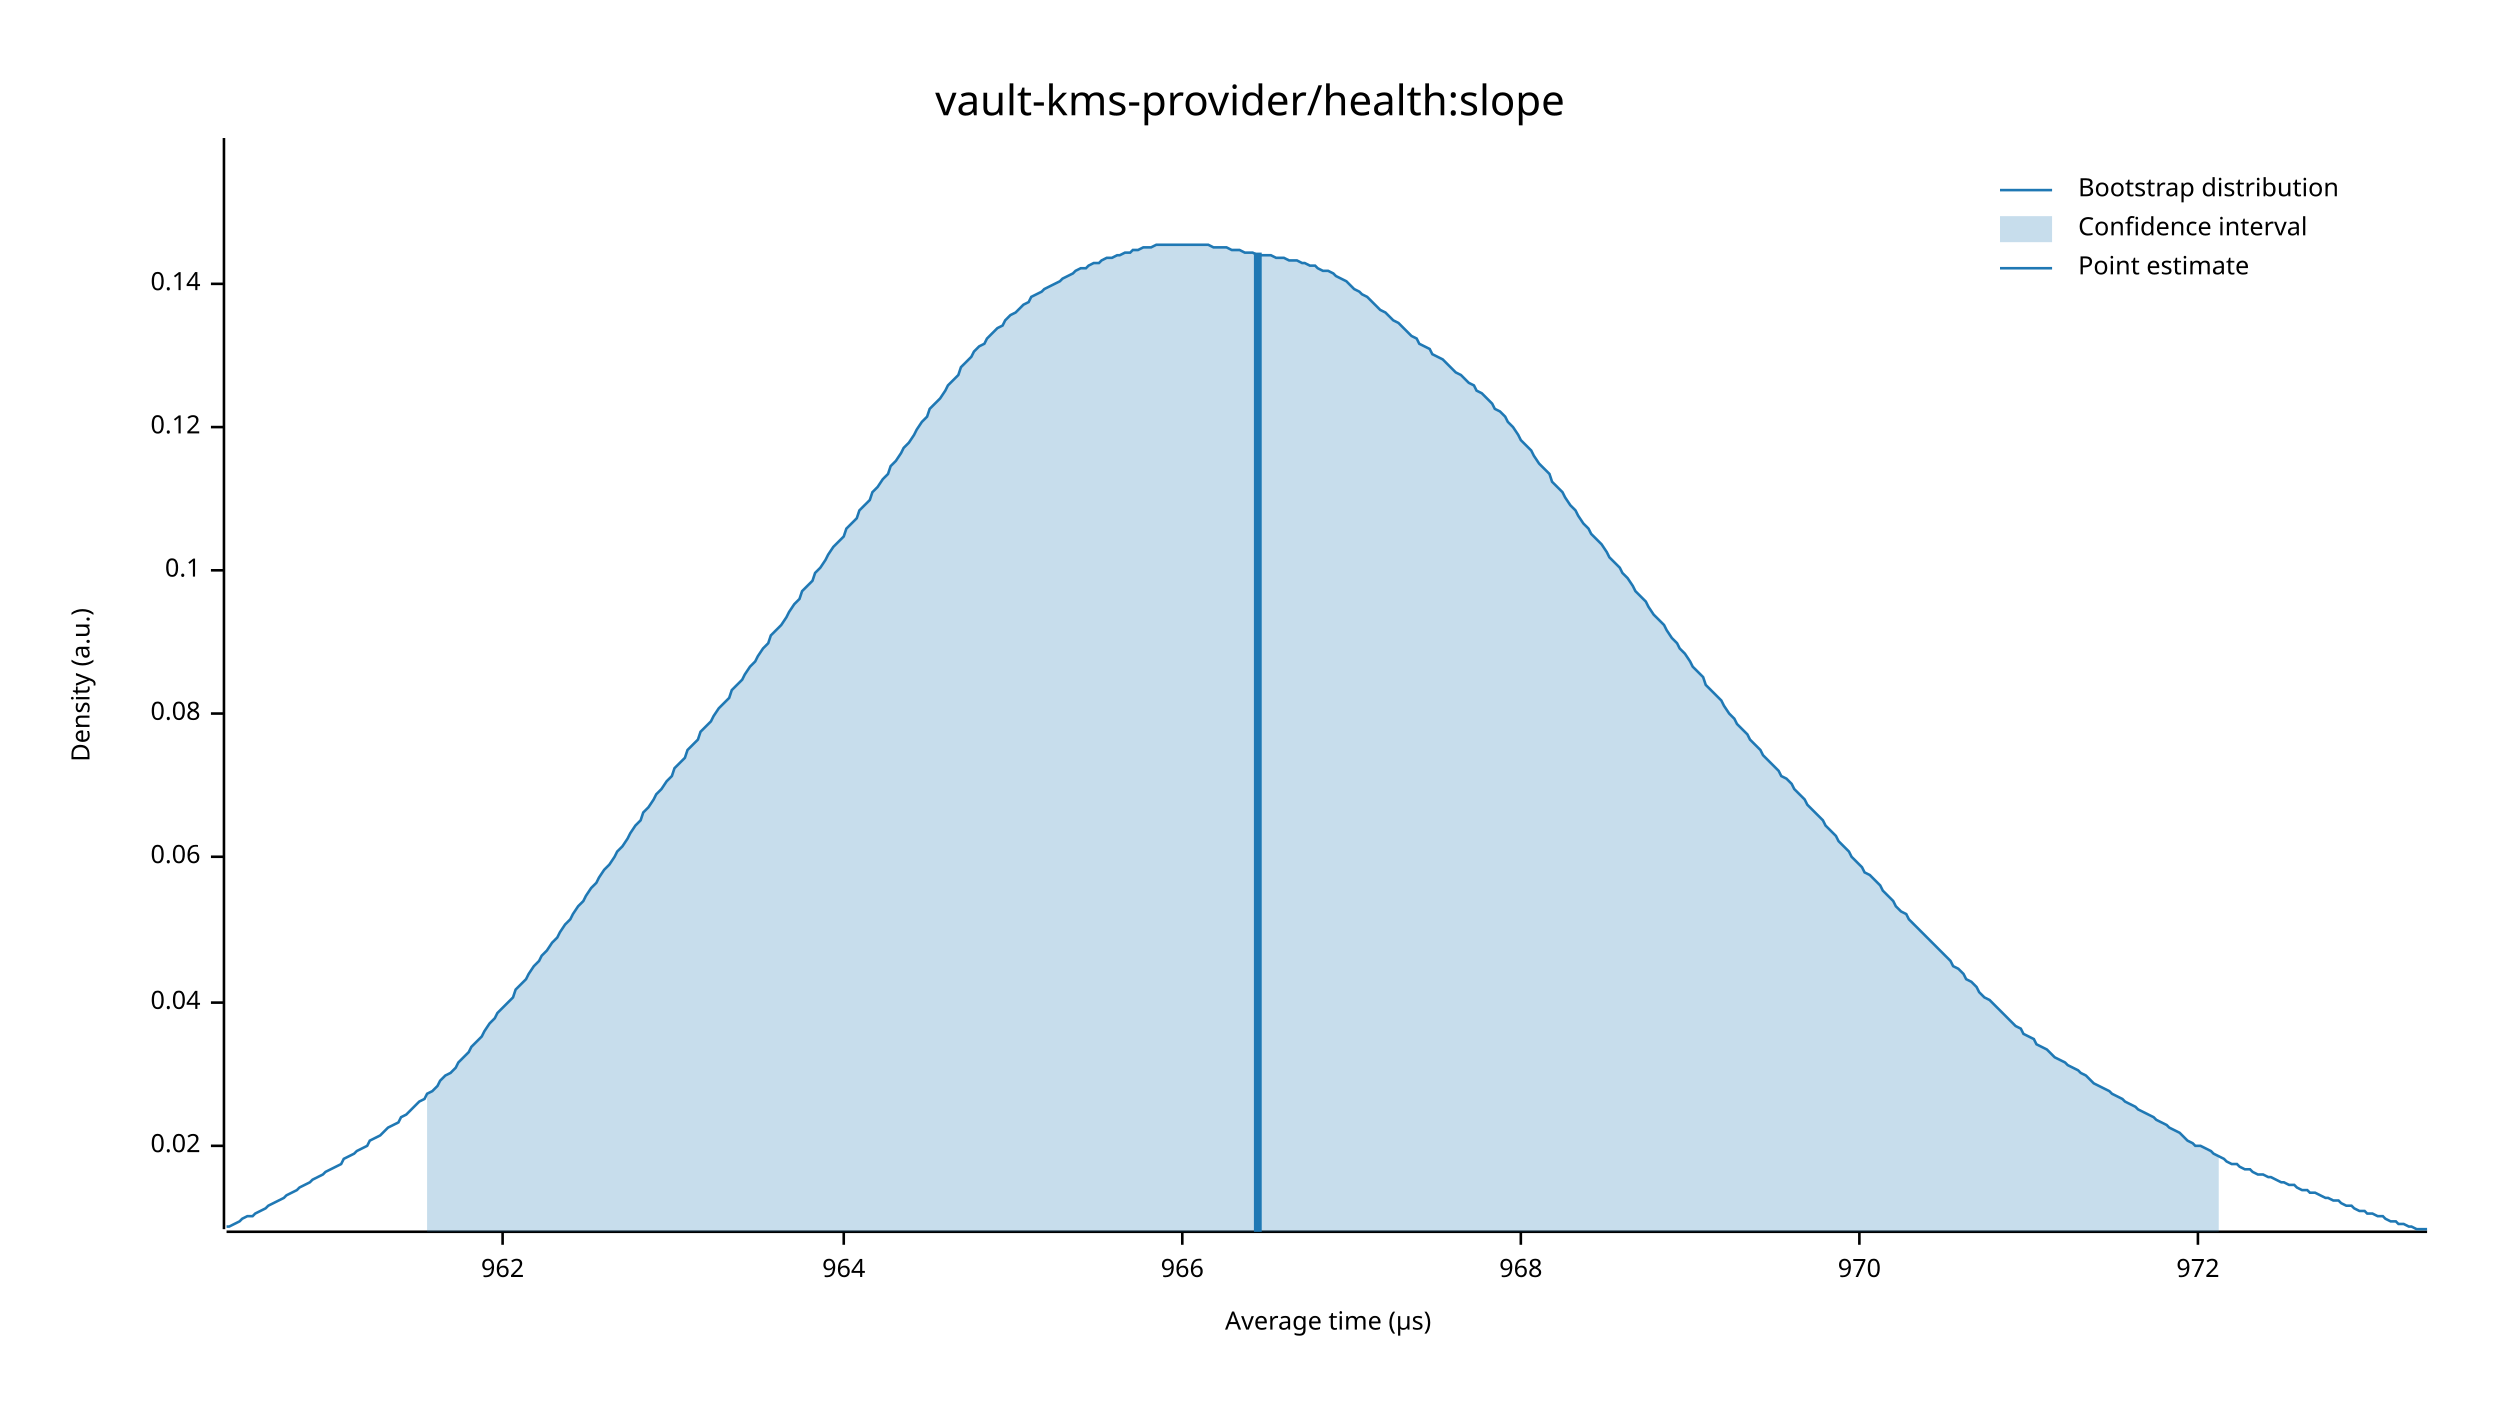
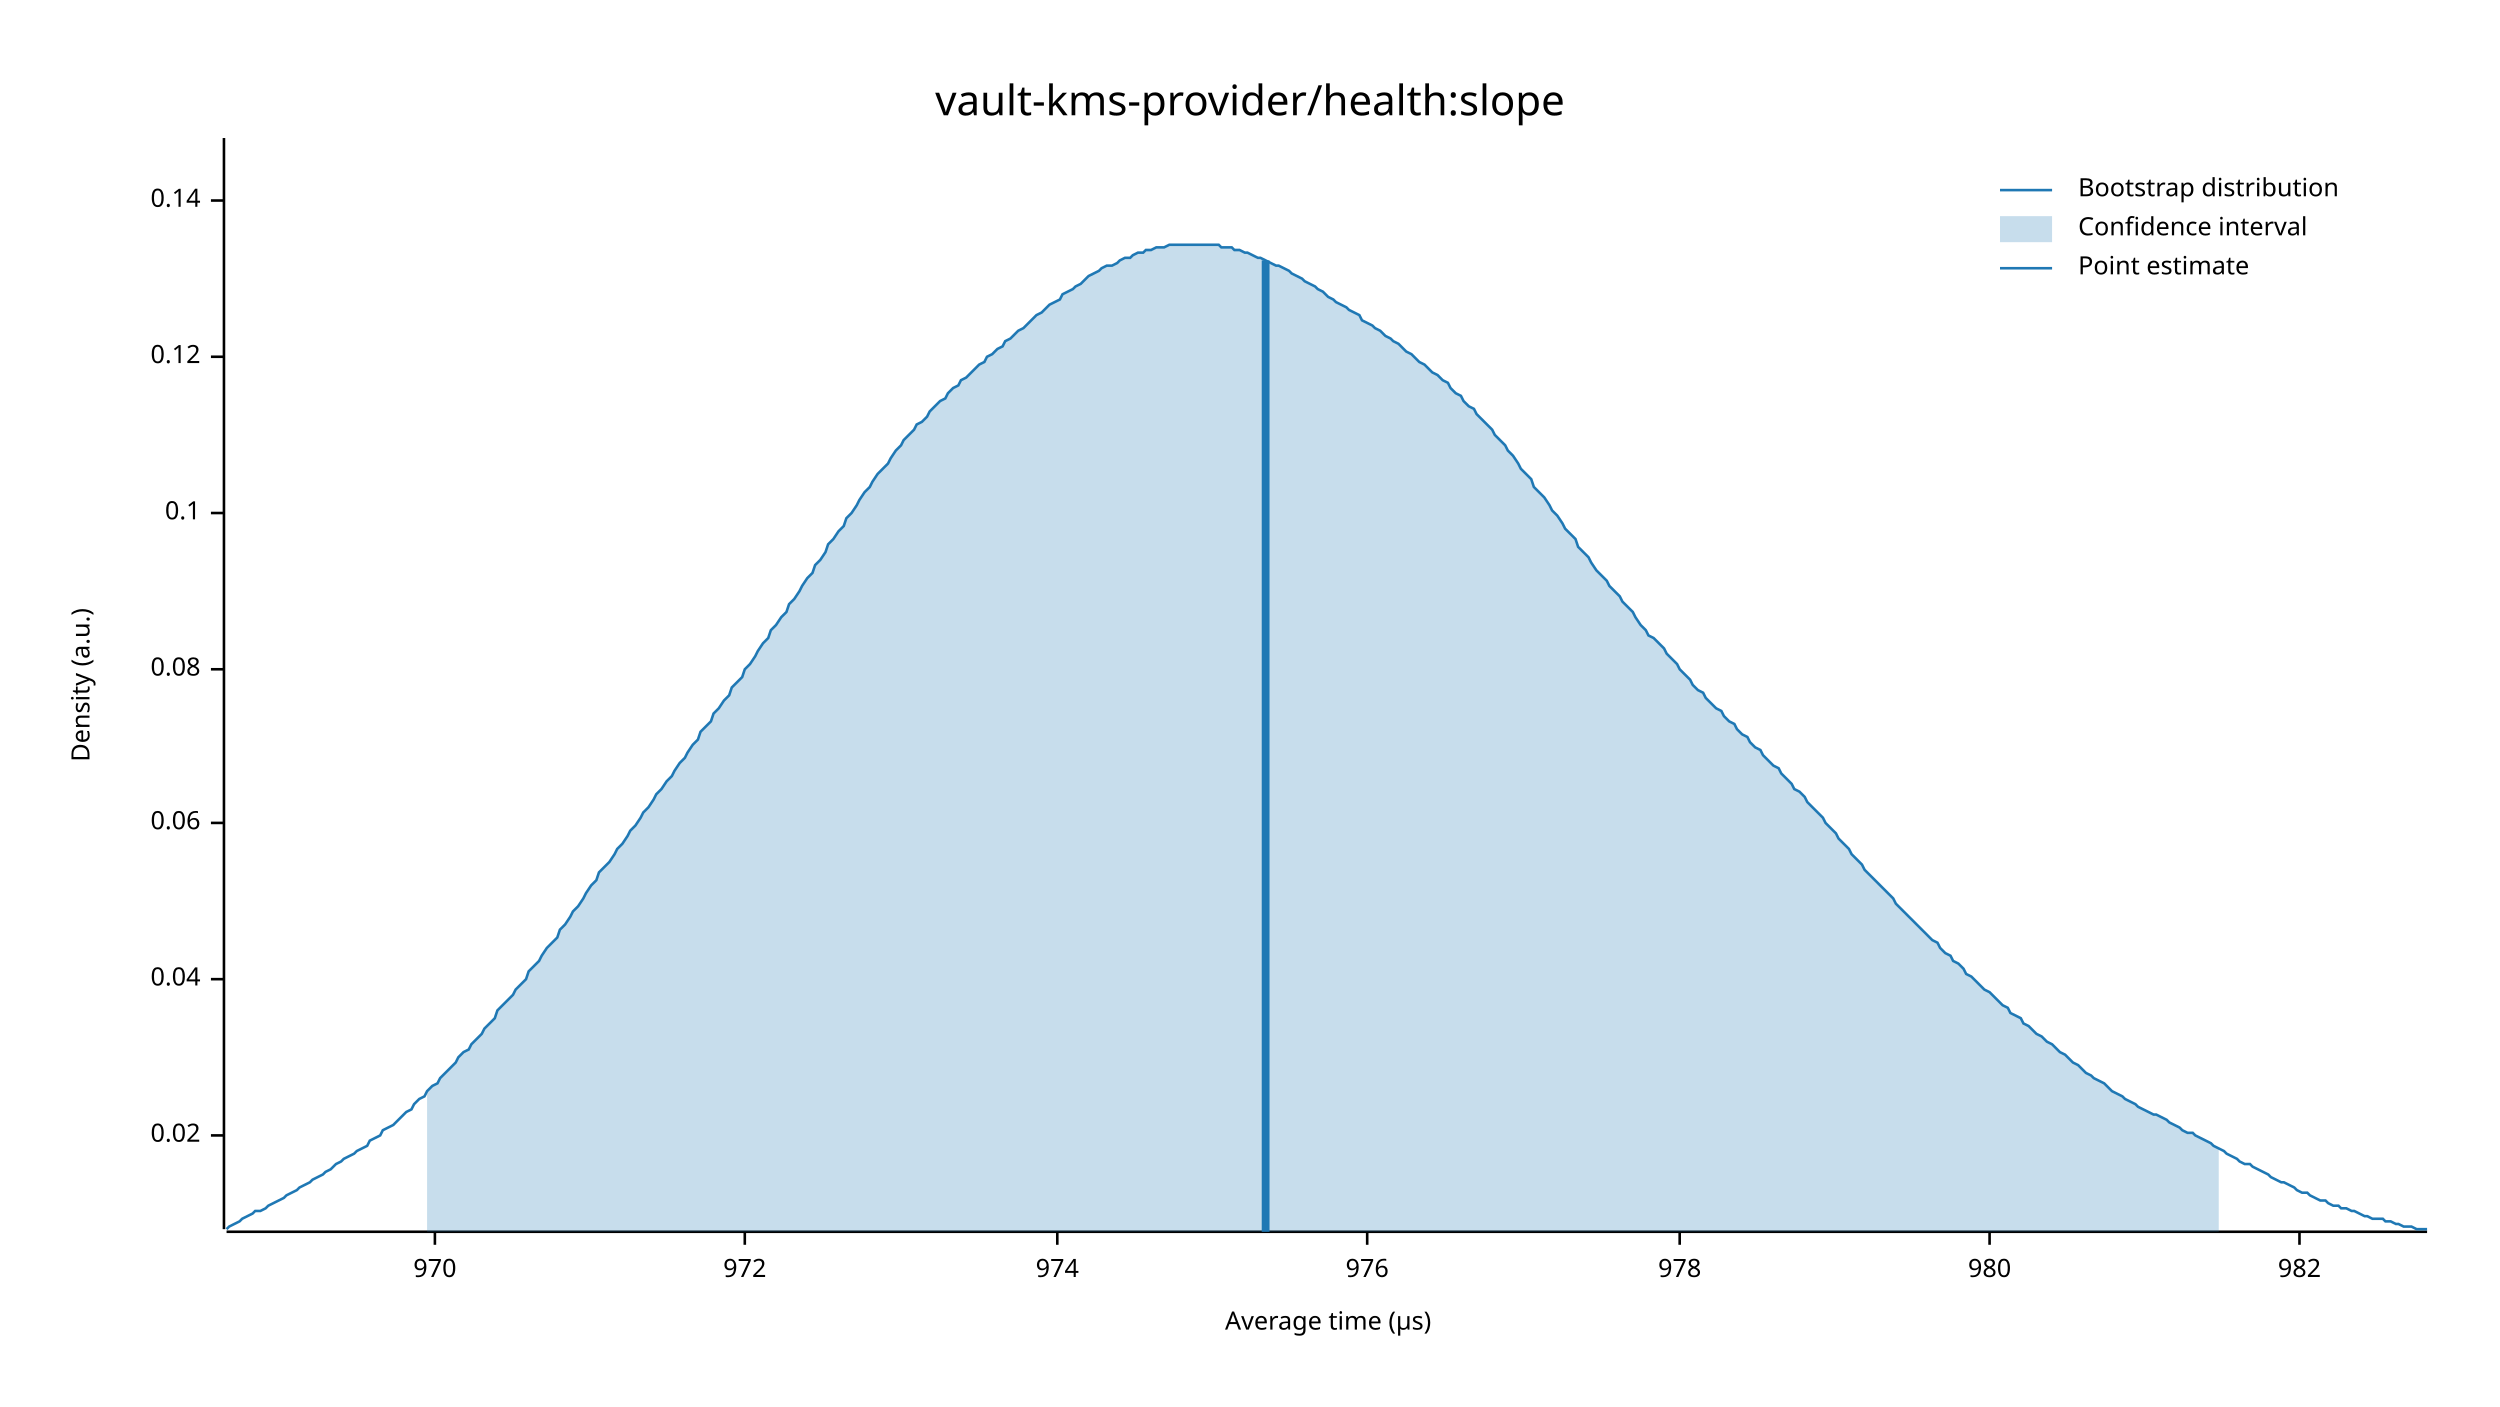
<svg xmlns="http://www.w3.org/2000/svg" width="960" height="540" viewBox="0 0 960 540">
  <text x="480" y="32" dy="0.76em" text-anchor="middle" font-family="sans-serif" font-size="16.129" opacity="1" fill="#000000">
vault-kms-provider/health:slope
</text>
  <text x="27" y="263" dy="0.76em" text-anchor="middle" font-family="sans-serif" font-size="9.677" opacity="1" fill="#000000" transform="rotate(270, 27, 263)">
Density (a.u.)
</text>
  <text x="510" y="513" dy="-0.5ex" text-anchor="middle" font-family="sans-serif" font-size="9.677" opacity="1" fill="#000000">
Average time (µs)
</text>
  <polyline fill="none" opacity="1" stroke="#000000" stroke-width="1" points="86,53 86,472 " />
-   <text x="77" y="440" dy="0.5ex" text-anchor="end" font-family="sans-serif" font-size="9.677" opacity="1" fill="#000000">
+   <text x="77" y="436" dy="0.5ex" text-anchor="end" font-family="sans-serif" font-size="9.677" opacity="1" fill="#000000">
0.02
</text>
-   <polyline fill="none" opacity="1" stroke="#000000" stroke-width="1" points="81,440 86,440 " />
-   <text x="77" y="385" dy="0.5ex" text-anchor="end" font-family="sans-serif" font-size="9.677" opacity="1" fill="#000000">
+   <polyline fill="none" opacity="1" stroke="#000000" stroke-width="1" points="81,436 86,436 " />
+   <text x="77" y="376" dy="0.5ex" text-anchor="end" font-family="sans-serif" font-size="9.677" opacity="1" fill="#000000">
0.04
</text>
-   <polyline fill="none" opacity="1" stroke="#000000" stroke-width="1" points="81,385 86,385 " />
-   <text x="77" y="329" dy="0.5ex" text-anchor="end" font-family="sans-serif" font-size="9.677" opacity="1" fill="#000000">
+   <polyline fill="none" opacity="1" stroke="#000000" stroke-width="1" points="81,376 86,376 " />
+   <text x="77" y="316" dy="0.5ex" text-anchor="end" font-family="sans-serif" font-size="9.677" opacity="1" fill="#000000">
0.06
</text>
-   <polyline fill="none" opacity="1" stroke="#000000" stroke-width="1" points="81,329 86,329 " />
-   <text x="77" y="274" dy="0.5ex" text-anchor="end" font-family="sans-serif" font-size="9.677" opacity="1" fill="#000000">
+   <polyline fill="none" opacity="1" stroke="#000000" stroke-width="1" points="81,316 86,316 " />
+   <text x="77" y="257" dy="0.5ex" text-anchor="end" font-family="sans-serif" font-size="9.677" opacity="1" fill="#000000">
0.08
</text>
-   <polyline fill="none" opacity="1" stroke="#000000" stroke-width="1" points="81,274 86,274 " />
-   <text x="77" y="219" dy="0.5ex" text-anchor="end" font-family="sans-serif" font-size="9.677" opacity="1" fill="#000000">
+   <polyline fill="none" opacity="1" stroke="#000000" stroke-width="1" points="81,257 86,257 " />
+   <text x="77" y="197" dy="0.5ex" text-anchor="end" font-family="sans-serif" font-size="9.677" opacity="1" fill="#000000">
0.1
</text>
-   <polyline fill="none" opacity="1" stroke="#000000" stroke-width="1" points="81,219 86,219 " />
-   <text x="77" y="164" dy="0.5ex" text-anchor="end" font-family="sans-serif" font-size="9.677" opacity="1" fill="#000000">
+   <polyline fill="none" opacity="1" stroke="#000000" stroke-width="1" points="81,197 86,197 " />
+   <text x="77" y="137" dy="0.5ex" text-anchor="end" font-family="sans-serif" font-size="9.677" opacity="1" fill="#000000">
0.12
</text>
-   <polyline fill="none" opacity="1" stroke="#000000" stroke-width="1" points="81,164 86,164 " />
-   <text x="77" y="109" dy="0.5ex" text-anchor="end" font-family="sans-serif" font-size="9.677" opacity="1" fill="#000000">
+   <polyline fill="none" opacity="1" stroke="#000000" stroke-width="1" points="81,137 86,137 " />
+   <text x="77" y="77" dy="0.5ex" text-anchor="end" font-family="sans-serif" font-size="9.677" opacity="1" fill="#000000">
0.14
</text>
-   <polyline fill="none" opacity="1" stroke="#000000" stroke-width="1" points="81,109 86,109 " />
+   <polyline fill="none" opacity="1" stroke="#000000" stroke-width="1" points="81,77 86,77 " />
  <polyline fill="none" opacity="1" stroke="#000000" stroke-width="1" points="87,473 932,473 " />
-   <text x="193" y="483" dy="0.76em" text-anchor="middle" font-family="sans-serif" font-size="9.677" opacity="1" fill="#000000">
- 962
- </text>
-   <polyline fill="none" opacity="1" stroke="#000000" stroke-width="1" points="193,473 193,478 " />
-   <text x="324" y="483" dy="0.76em" text-anchor="middle" font-family="sans-serif" font-size="9.677" opacity="1" fill="#000000">
- 964
- </text>
-   <polyline fill="none" opacity="1" stroke="#000000" stroke-width="1" points="324,473 324,478 " />
-   <text x="454" y="483" dy="0.76em" text-anchor="middle" font-family="sans-serif" font-size="9.677" opacity="1" fill="#000000">
- 966
- </text>
-   <polyline fill="none" opacity="1" stroke="#000000" stroke-width="1" points="454,473 454,478 " />
-   <text x="584" y="483" dy="0.76em" text-anchor="middle" font-family="sans-serif" font-size="9.677" opacity="1" fill="#000000">
- 968
- </text>
-   <polyline fill="none" opacity="1" stroke="#000000" stroke-width="1" points="584,473 584,478 " />
-   <text x="714" y="483" dy="0.76em" text-anchor="middle" font-family="sans-serif" font-size="9.677" opacity="1" fill="#000000">
+   <text x="167" y="483" dy="0.76em" text-anchor="middle" font-family="sans-serif" font-size="9.677" opacity="1" fill="#000000">
970
</text>
-   <polyline fill="none" opacity="1" stroke="#000000" stroke-width="1" points="714,473 714,478 " />
-   <text x="844" y="483" dy="0.76em" text-anchor="middle" font-family="sans-serif" font-size="9.677" opacity="1" fill="#000000">
+   <polyline fill="none" opacity="1" stroke="#000000" stroke-width="1" points="167,473 167,478 " />
+   <text x="286" y="483" dy="0.76em" text-anchor="middle" font-family="sans-serif" font-size="9.677" opacity="1" fill="#000000">
972
</text>
-   <polyline fill="none" opacity="1" stroke="#000000" stroke-width="1" points="844,473 844,478 " />
-   <polyline fill="none" opacity="1" stroke="#1F78B4" stroke-width="1" points="87,471 88,471 90,470 92,469 93,468 95,467 97,467 98,466 100,465 102,464 103,463 105,462 107,461 109,460 110,459 112,458 114,457 115,456 117,455 119,454 120,453 122,452 124,451 125,450 127,449 129,448 131,447 132,445 134,444 136,443 137,442 139,441 141,440 142,438 144,437 146,436 147,435 149,433 151,432 153,431 154,429 156,428 158,426 159,425 161,423 163,422 164,420 166,419 168,417 169,415 171,413 173,412 175,410 176,408 178,406 180,404 181,402 183,400 185,398 186,396 188,393 190,391 191,389 193,387 195,385 197,383 198,380 200,378 202,376 203,374 205,371 207,369 208,367 210,365 212,362 214,360 215,358 217,355 219,353 220,351 222,348 224,346 225,344 227,341 229,339 230,337 232,334 234,332 236,329 237,327 239,325 241,322 242,320 244,317 246,315 247,312 249,310 251,307 252,305 254,303 256,300 258,298 259,295 261,293 263,291 264,288 266,286 268,284 269,281 271,279 273,277 274,275 276,272 278,270 280,268 281,265 283,263 285,261 286,259 288,256 290,254 291,252 293,249 295,247 296,244 298,242 300,240 302,237 303,235 305,232 307,230 308,227 310,225 312,223 313,220 315,218 317,215 318,213 320,210 322,208 324,206 325,203 327,201 329,199 330,196 332,194 334,192 335,189 337,187 339,184 341,182 342,179 344,177 346,174 347,172 349,170 351,167 352,165 354,162 356,160 357,157 359,155 361,153 363,150 364,148 366,146 368,144 369,141 371,139 373,137 374,135 376,133 378,132 379,130 381,128 383,126 385,125 386,123 388,121 390,120 391,119 393,117 395,116 396,114 398,113 400,112 401,111 403,110 405,109 407,108 408,107 410,106 412,105 413,104 415,103 417,103 418,102 420,101 422,101 423,100 425,99 427,99 429,98 430,98 432,97 434,97 435,96 437,96 439,95 440,95 442,95 444,94 445,94 447,94 449,94 451,94 452,94 454,94 456,94 457,94 459,94 461,94 462,94 464,94 466,95 468,95 469,95 471,95 473,96 474,96 476,96 478,97 479,97 481,97 483,98 484,98 486,98 488,98 490,99 491,99 493,99 495,100 496,100 498,100 500,101 501,101 503,102 505,102 506,103 508,104 510,104 512,105 513,106 515,107 517,108 518,109 520,111 522,112 523,113 525,114 527,116 528,117 530,119 532,120 534,122 535,123 537,124 539,126 540,127 542,129 544,130 545,132 547,133 549,134 550,136 552,137 554,138 556,140 557,141 559,143 561,144 562,145 564,147 566,148 567,150 569,151 571,153 573,155 574,157 576,158 578,160 579,162 581,164 583,167 584,169 586,171 588,173 589,175 591,178 593,180 595,182 596,185 598,187 600,189 601,191 603,194 605,196 606,198 608,201 610,203 611,205 613,207 615,209 617,212 618,214 620,216 622,218 623,220 625,222 627,225 628,227 630,229 632,231 633,233 635,236 637,238 639,240 640,242 642,245 644,247 645,249 647,251 649,254 650,256 652,258 654,260 655,263 657,265 659,267 661,269 662,271 664,274 666,276 667,278 669,280 671,282 672,284 674,286 676,288 677,290 679,292 681,294 683,296 684,298 686,299 688,301 689,303 691,305 693,307 694,309 696,311 698,313 700,315 701,317 703,319 705,321 706,323 708,325 710,327 711,329 713,331 715,333 716,335 718,336 720,338 722,340 723,342 725,344 727,346 728,348 730,350 732,351 733,353 735,355 737,357 738,358 740,360 742,362 744,364 745,365 747,367 749,369 750,371 752,372 754,374 755,376 757,377 759,379 760,381 762,383 764,384 766,386 767,387 769,389 771,391 772,392 774,394 776,395 777,397 779,398 781,399 782,401 784,402 786,403 788,405 789,406 791,407 793,408 794,409 796,410 798,411 799,412 801,413 803,415 804,416 806,417 808,418 810,419 811,420 813,421 815,422 816,423 818,424 820,425 821,426 823,427 825,428 827,429 828,430 830,431 832,432 833,433 835,434 837,435 838,436 840,438 842,439 843,440 845,440 847,441 849,442 850,443 852,444 854,445 855,446 857,447 859,447 860,448 862,449 864,449 865,450 867,451 869,451 871,452 872,452 874,453 876,454 877,454 879,455 881,455 882,456 884,457 886,457 887,458 889,458 891,459 893,460 894,460 896,461 898,461 899,462 901,463 903,463 904,464 906,465 908,465 909,466 911,466 913,467 915,467 916,468 918,469 920,469 921,470 923,470 925,471 926,471 928,472 930,472 932,472 " />
-   <polygon opacity="0.25" fill="#1F78B4" points="164,420 166,419 168,417 169,415 171,413 173,412 175,410 176,408 178,406 180,404 181,402 183,400 185,398 186,396 188,393 190,391 191,389 193,387 195,385 197,383 198,380 200,378 202,376 203,374 205,371 207,369 208,367 210,365 212,362 214,360 215,358 217,355 219,353 220,351 222,348 224,346 225,344 227,341 229,339 230,337 232,334 234,332 236,329 237,327 239,325 241,322 242,320 244,317 246,315 247,312 249,310 251,307 252,305 254,303 256,300 258,298 259,295 261,293 263,291 264,288 266,286 268,284 269,281 271,279 273,277 274,275 276,272 278,270 280,268 281,265 283,263 285,261 286,259 288,256 290,254 291,252 293,249 295,247 296,244 298,242 300,240 302,237 303,235 305,232 307,230 308,227 310,225 312,223 313,220 315,218 317,215 318,213 320,210 322,208 324,206 325,203 327,201 329,199 330,196 332,194 334,192 335,189 337,187 339,184 341,182 342,179 344,177 346,174 347,172 349,170 351,167 352,165 354,162 356,160 357,157 359,155 361,153 363,150 364,148 366,146 368,144 369,141 371,139 373,137 374,135 376,133 378,132 379,130 381,128 383,126 385,125 386,123 388,121 390,120 391,119 393,117 395,116 396,114 398,113 400,112 401,111 403,110 405,109 407,108 408,107 410,106 412,105 413,104 415,103 417,103 418,102 420,101 422,101 423,100 425,99 427,99 429,98 430,98 432,97 434,97 435,96 437,96 439,95 440,95 442,95 444,94 445,94 447,94 449,94 451,94 452,94 454,94 456,94 457,94 459,94 461,94 462,94 464,94 466,95 468,95 469,95 471,95 473,96 474,96 476,96 478,97 479,97 481,97 483,98 484,98 486,98 488,98 490,99 491,99 493,99 495,100 496,100 498,100 500,101 501,101 503,102 505,102 506,103 508,104 510,104 512,105 513,106 515,107 517,108 518,109 520,111 522,112 523,113 525,114 527,116 528,117 530,119 532,120 534,122 535,123 537,124 539,126 540,127 542,129 544,130 545,132 547,133 549,134 550,136 552,137 554,138 556,140 557,141 559,143 561,144 562,145 564,147 566,148 567,150 569,151 571,153 573,155 574,157 576,158 578,160 579,162 581,164 583,167 584,169 586,171 588,173 589,175 591,178 593,180 595,182 596,185 598,187 600,189 601,191 603,194 605,196 606,198 608,201 610,203 611,205 613,207 615,209 617,212 618,214 620,216 622,218 623,220 625,222 627,225 628,227 630,229 632,231 633,233 635,236 637,238 639,240 640,242 642,245 644,247 645,249 647,251 649,254 650,256 652,258 654,260 655,263 657,265 659,267 661,269 662,271 664,274 666,276 667,278 669,280 671,282 672,284 674,286 676,288 677,290 679,292 681,294 683,296 684,298 686,299 688,301 689,303 691,305 693,307 694,309 696,311 698,313 700,315 701,317 703,319 705,321 706,323 708,325 710,327 711,329 713,331 715,333 716,335 718,336 720,338 722,340 723,342 725,344 727,346 728,348 730,350 732,351 733,353 735,355 737,357 738,358 740,360 742,362 744,364 745,365 747,367 749,369 750,371 752,372 754,374 755,376 757,377 759,379 760,381 762,383 764,384 766,386 767,387 769,389 771,391 772,392 774,394 776,395 777,397 779,398 781,399 782,401 784,402 786,403 788,405 789,406 791,407 793,408 794,409 796,410 798,411 799,412 801,413 803,415 804,416 806,417 808,418 810,419 811,420 813,421 815,422 816,423 818,424 820,425 821,426 823,427 825,428 827,429 828,430 830,431 832,432 833,433 835,434 837,435 838,436 840,438 842,439 843,440 845,440 847,441 849,442 850,443 852,444 852,473 164,473 " />
-   <polyline fill="none" opacity="1" stroke="#1F78B4" stroke-width="3" points="483,473 483,97 " />
+   <polyline fill="none" opacity="1" stroke="#000000" stroke-width="1" points="286,473 286,478 " />
+   <text x="406" y="483" dy="0.76em" text-anchor="middle" font-family="sans-serif" font-size="9.677" opacity="1" fill="#000000">
+ 974
+ </text>
+   <polyline fill="none" opacity="1" stroke="#000000" stroke-width="1" points="406,473 406,478 " />
+   <text x="525" y="483" dy="0.76em" text-anchor="middle" font-family="sans-serif" font-size="9.677" opacity="1" fill="#000000">
+ 976
+ </text>
+   <polyline fill="none" opacity="1" stroke="#000000" stroke-width="1" points="525,473 525,478 " />
+   <text x="645" y="483" dy="0.76em" text-anchor="middle" font-family="sans-serif" font-size="9.677" opacity="1" fill="#000000">
+ 978
+ </text>
+   <polyline fill="none" opacity="1" stroke="#000000" stroke-width="1" points="645,473 645,478 " />
+   <text x="764" y="483" dy="0.76em" text-anchor="middle" font-family="sans-serif" font-size="9.677" opacity="1" fill="#000000">
+ 980
+ </text>
+   <polyline fill="none" opacity="1" stroke="#000000" stroke-width="1" points="764,473 764,478 " />
+   <text x="883" y="483" dy="0.76em" text-anchor="middle" font-family="sans-serif" font-size="9.677" opacity="1" fill="#000000">
+ 982
+ </text>
+   <polyline fill="none" opacity="1" stroke="#000000" stroke-width="1" points="883,473 883,478 " />
+   <polyline fill="none" opacity="1" stroke="#1F78B4" stroke-width="1" points="87,472 88,471 90,470 92,469 93,468 95,467 97,466 98,465 100,465 102,464 103,463 105,462 107,461 109,460 110,459 112,458 114,457 115,456 117,455 119,454 120,453 122,452 124,451 125,450 127,449 129,447 131,446 132,445 134,444 136,443 137,442 139,441 141,440 142,438 144,437 146,436 147,434 149,433 151,432 153,430 154,429 156,427 158,426 159,424 161,422 163,421 164,419 166,417 168,416 169,414 171,412 173,410 175,408 176,406 178,404 180,403 181,401 183,399 185,397 186,395 188,393 190,391 191,388 193,386 195,384 197,382 198,380 200,378 202,376 203,373 205,371 207,369 208,367 210,364 212,362 214,360 215,357 217,355 219,352 220,350 222,348 224,345 225,343 227,340 229,338 230,335 232,333 234,331 236,328 237,326 239,324 241,321 242,319 244,317 246,314 247,312 249,310 251,307 252,305 254,303 256,300 258,298 259,296 261,293 263,291 264,289 266,286 268,284 269,281 271,279 273,277 274,274 276,272 278,269 280,267 281,264 283,262 285,260 286,257 288,255 290,252 291,250 293,247 295,245 296,242 298,240 300,237 302,235 303,232 305,230 307,227 308,225 310,222 312,220 313,217 315,215 317,212 318,209 320,207 322,204 324,202 325,199 327,197 329,194 330,192 332,189 334,187 335,185 337,182 339,180 341,178 342,176 344,173 346,171 347,169 349,167 351,165 352,163 354,162 356,160 357,158 359,156 361,154 363,153 364,151 366,149 368,148 369,146 371,145 373,143 374,142 376,140 378,139 379,137 381,136 383,134 385,133 386,131 388,130 390,128 391,127 393,126 395,124 396,123 398,121 400,120 401,119 403,117 405,116 407,115 408,113 410,112 412,111 413,110 415,109 417,107 418,106 420,105 422,104 423,103 425,102 427,102 429,101 430,100 432,99 434,99 435,98 437,97 439,97 440,96 442,96 444,95 445,95 447,95 449,94 451,94 452,94 454,94 456,94 457,94 459,94 461,94 462,94 464,94 466,94 468,94 469,95 471,95 473,95 474,96 476,96 478,97 479,97 481,98 483,99 484,99 486,100 488,101 490,102 491,102 493,103 495,104 496,105 498,106 500,107 501,108 503,109 505,110 506,111 508,112 510,114 512,115 513,116 515,117 517,118 518,119 520,120 522,121 523,123 525,124 527,125 528,126 530,127 532,129 534,130 535,131 537,132 539,134 540,135 542,136 544,138 545,139 547,140 549,142 550,143 552,144 554,146 556,147 557,149 559,151 561,152 562,154 564,156 566,157 567,159 569,161 571,163 573,165 574,167 576,169 578,171 579,173 581,175 583,178 584,180 586,182 588,184 589,187 591,189 593,191 595,194 596,196 598,198 600,201 601,203 603,205 605,207 606,210 608,212 610,214 611,216 613,219 615,221 617,223 618,225 620,227 622,229 623,231 625,233 627,235 628,237 630,240 632,242 633,244 635,245 637,247 639,249 640,251 642,253 644,255 645,257 647,259 649,261 650,263 652,265 654,266 655,268 657,270 659,272 661,273 662,275 664,277 666,278 667,280 669,282 671,283 672,285 674,287 676,288 677,290 679,292 681,294 683,295 684,297 686,299 688,301 689,303 691,304 693,306 694,308 696,310 698,312 700,314 701,316 703,318 705,320 706,322 708,324 710,326 711,328 713,330 715,332 716,334 718,336 720,338 722,340 723,341 725,343 727,345 728,347 730,349 732,351 733,352 735,354 737,356 738,357 740,359 742,361 744,362 745,364 747,366 749,367 750,369 752,370 754,372 755,374 757,375 759,377 760,378 762,380 764,381 766,383 767,384 769,386 771,387 772,389 774,390 776,391 777,393 779,394 781,396 782,397 784,398 786,400 788,401 789,402 791,404 793,405 794,406 796,408 798,409 799,410 801,412 803,413 804,414 806,415 808,416 810,418 811,419 813,420 815,421 816,422 818,423 820,424 821,425 823,426 825,427 827,428 828,428 830,429 832,430 833,431 835,432 837,433 838,434 840,435 842,435 843,436 845,437 847,438 849,439 850,440 852,441 854,442 855,443 857,444 859,445 860,446 862,447 864,447 865,448 867,449 869,450 871,451 872,452 874,453 876,454 877,454 879,455 881,456 882,457 884,458 886,458 887,459 889,460 891,461 893,461 894,462 896,463 898,463 899,464 901,464 903,465 904,465 906,466 908,467 909,467 911,468 913,468 915,468 916,469 918,469 920,470 921,470 923,471 925,471 926,471 928,472 930,472 932,472 " />
+   <polygon opacity="0.25" fill="#1F78B4" points="164,419 166,417 168,416 169,414 171,412 173,410 175,408 176,406 178,404 180,403 181,401 183,399 185,397 186,395 188,393 190,391 191,388 193,386 195,384 197,382 198,380 200,378 202,376 203,373 205,371 207,369 208,367 210,364 212,362 214,360 215,357 217,355 219,352 220,350 222,348 224,345 225,343 227,340 229,338 230,335 232,333 234,331 236,328 237,326 239,324 241,321 242,319 244,317 246,314 247,312 249,310 251,307 252,305 254,303 256,300 258,298 259,296 261,293 263,291 264,289 266,286 268,284 269,281 271,279 273,277 274,274 276,272 278,269 280,267 281,264 283,262 285,260 286,257 288,255 290,252 291,250 293,247 295,245 296,242 298,240 300,237 302,235 303,232 305,230 307,227 308,225 310,222 312,220 313,217 315,215 317,212 318,209 320,207 322,204 324,202 325,199 327,197 329,194 330,192 332,189 334,187 335,185 337,182 339,180 341,178 342,176 344,173 346,171 347,169 349,167 351,165 352,163 354,162 356,160 357,158 359,156 361,154 363,153 364,151 366,149 368,148 369,146 371,145 373,143 374,142 376,140 378,139 379,137 381,136 383,134 385,133 386,131 388,130 390,128 391,127 393,126 395,124 396,123 398,121 400,120 401,119 403,117 405,116 407,115 408,113 410,112 412,111 413,110 415,109 417,107 418,106 420,105 422,104 423,103 425,102 427,102 429,101 430,100 432,99 434,99 435,98 437,97 439,97 440,96 442,96 444,95 445,95 447,95 449,94 451,94 452,94 454,94 456,94 457,94 459,94 461,94 462,94 464,94 466,94 468,94 469,95 471,95 473,95 474,96 476,96 478,97 479,97 481,98 483,99 484,99 486,100 488,101 490,102 491,102 493,103 495,104 496,105 498,106 500,107 501,108 503,109 505,110 506,111 508,112 510,114 512,115 513,116 515,117 517,118 518,119 520,120 522,121 523,123 525,124 527,125 528,126 530,127 532,129 534,130 535,131 537,132 539,134 540,135 542,136 544,138 545,139 547,140 549,142 550,143 552,144 554,146 556,147 557,149 559,151 561,152 562,154 564,156 566,157 567,159 569,161 571,163 573,165 574,167 576,169 578,171 579,173 581,175 583,178 584,180 586,182 588,184 589,187 591,189 593,191 595,194 596,196 598,198 600,201 601,203 603,205 605,207 606,210 608,212 610,214 611,216 613,219 615,221 617,223 618,225 620,227 622,229 623,231 625,233 627,235 628,237 630,240 632,242 633,244 635,245 637,247 639,249 640,251 642,253 644,255 645,257 647,259 649,261 650,263 652,265 654,266 655,268 657,270 659,272 661,273 662,275 664,277 666,278 667,280 669,282 671,283 672,285 674,287 676,288 677,290 679,292 681,294 683,295 684,297 686,299 688,301 689,303 691,304 693,306 694,308 696,310 698,312 700,314 701,316 703,318 705,320 706,322 708,324 710,326 711,328 713,330 715,332 716,334 718,336 720,338 722,340 723,341 725,343 727,345 728,347 730,349 732,351 733,352 735,354 737,356 738,357 740,359 742,361 744,362 745,364 747,366 749,367 750,369 752,370 754,372 755,374 757,375 759,377 760,378 762,380 764,381 766,383 767,384 769,386 771,387 772,389 774,390 776,391 777,393 779,394 781,396 782,397 784,398 786,400 788,401 789,402 791,404 793,405 794,406 796,408 798,409 799,410 801,412 803,413 804,414 806,415 808,416 810,418 811,419 813,420 815,421 816,422 818,423 820,424 821,425 823,426 825,427 827,428 828,428 830,429 832,430 833,431 835,432 837,433 838,434 840,435 842,435 843,436 845,437 847,438 849,439 850,440 852,441 852,473 164,473 " />
+   <polyline fill="none" opacity="1" stroke="#1F78B4" stroke-width="3" points="486,473 486,100 " />
  <text x="798" y="68" dy="0.76em" text-anchor="start" font-family="sans-serif" font-size="9.677" opacity="1" fill="#000000">
Bootstrap distribution
</text>
  <text x="798" y="83" dy="0.76em" text-anchor="start" font-family="sans-serif" font-size="9.677" opacity="1" fill="#000000">
Confidence interval
</text>
  <text x="798" y="98" dy="0.76em" text-anchor="start" font-family="sans-serif" font-size="9.677" opacity="1" fill="#000000">
Point estimate
</text>
  <polyline fill="none" opacity="1" stroke="#1F78B4" stroke-width="1" points="768,73 788,73 " />
  <rect x="768" y="83" width="20" height="10" opacity="0.25" fill="#1F78B4" stroke="none" />
  <polyline fill="none" opacity="1" stroke="#1F78B4" stroke-width="1" points="768,103 788,103 " />
</svg>
